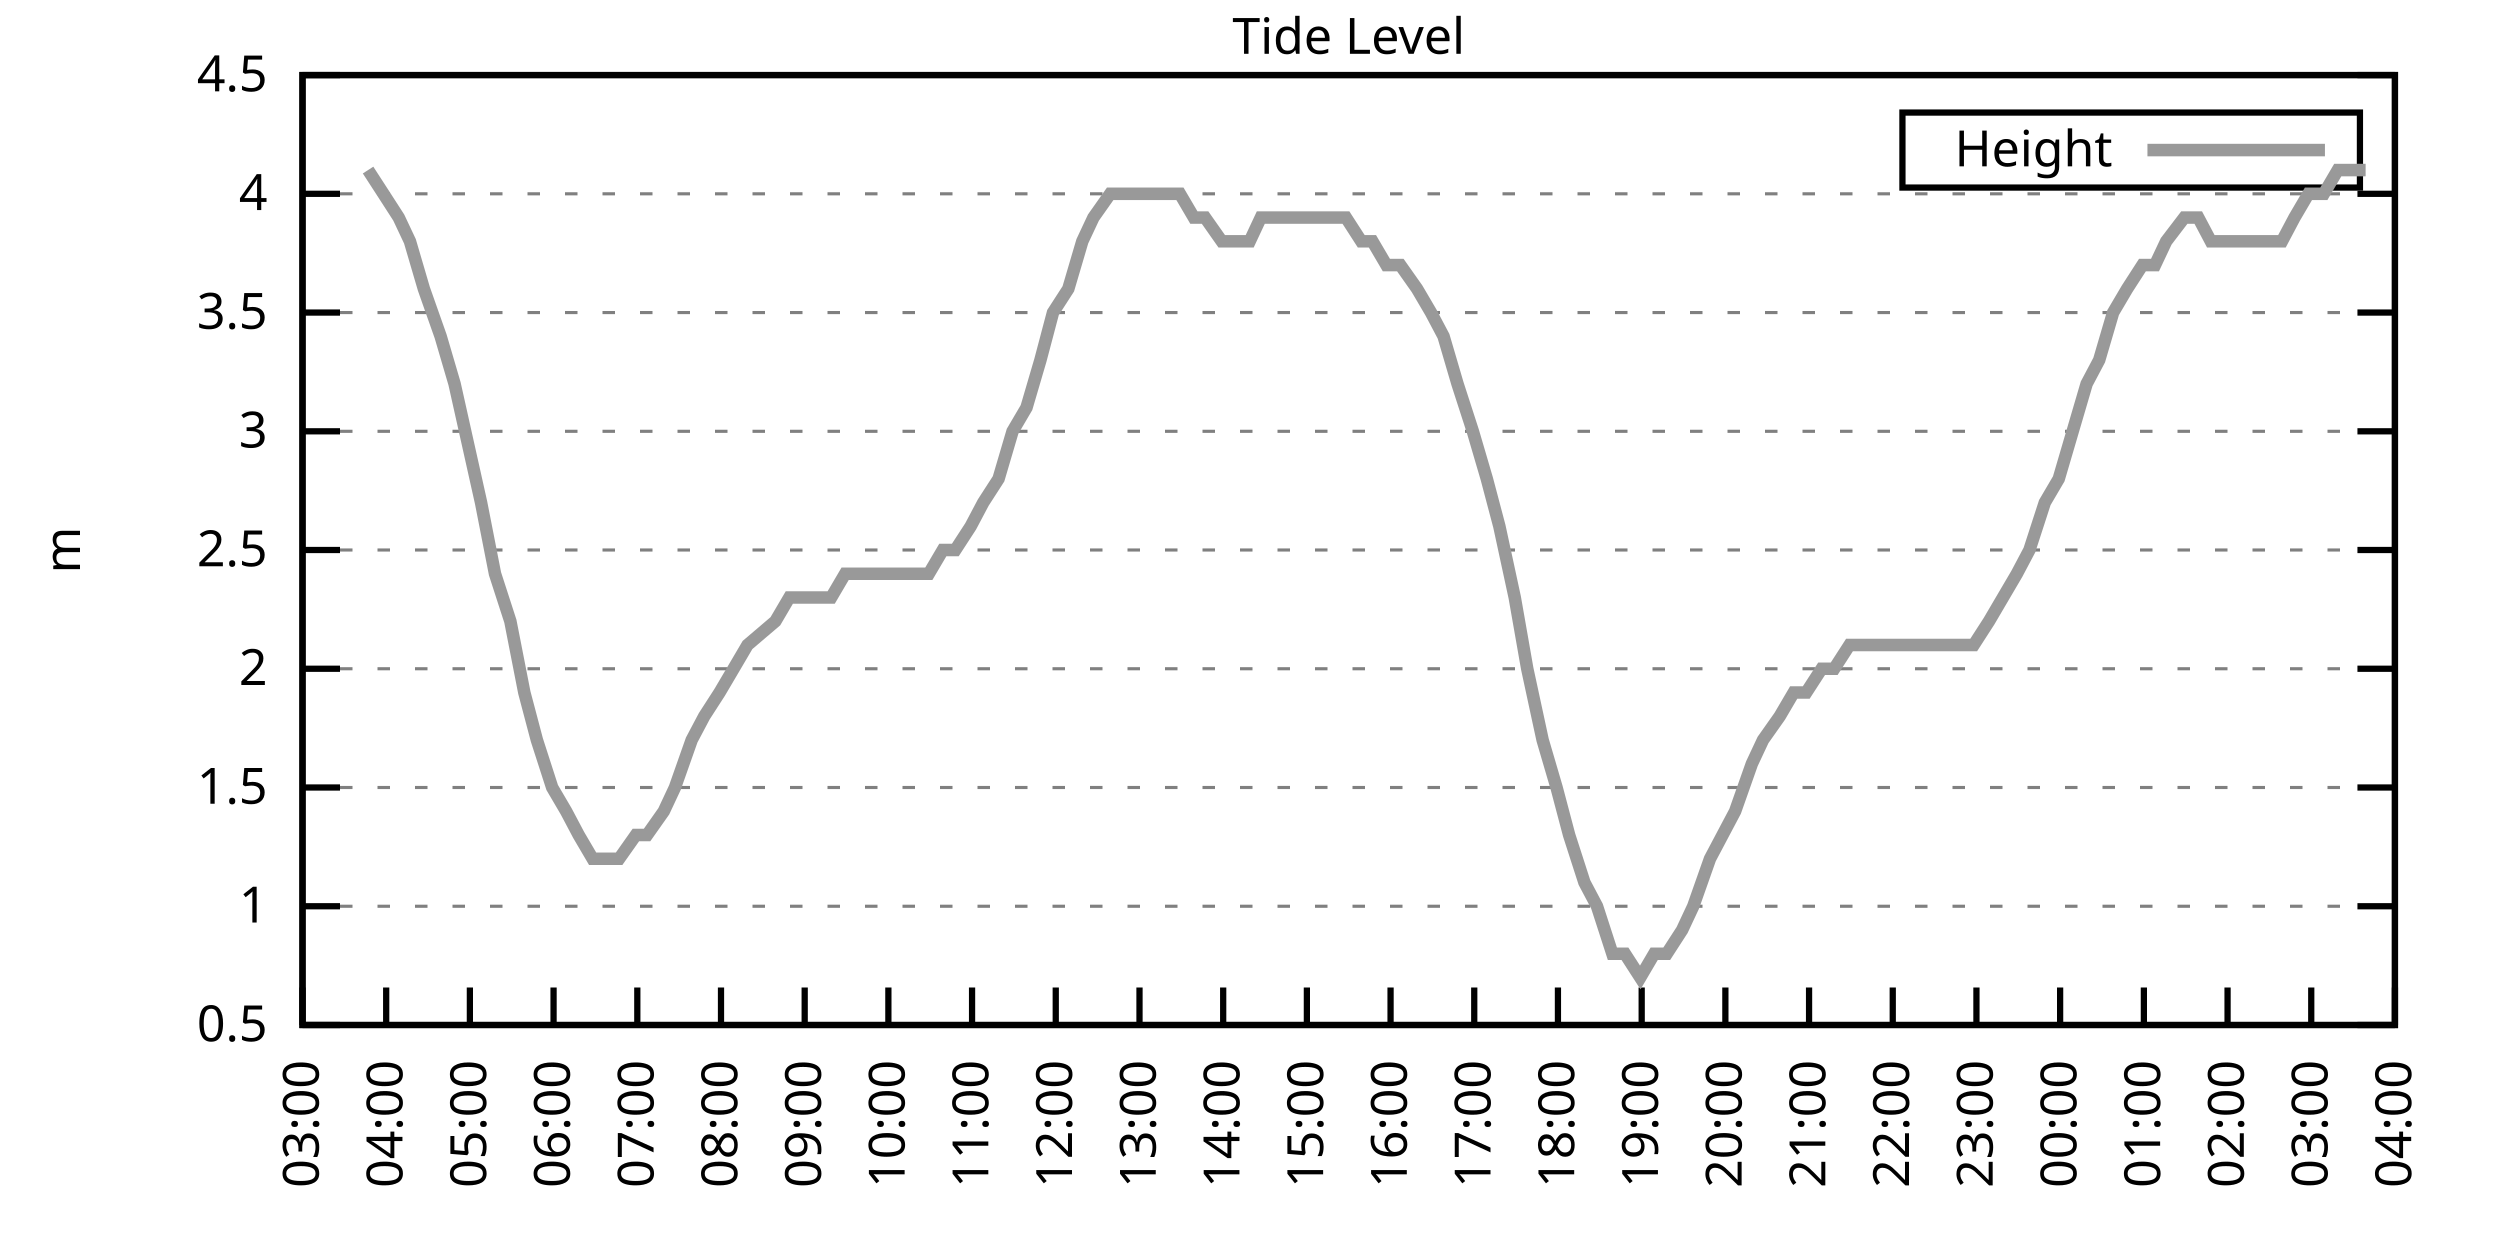
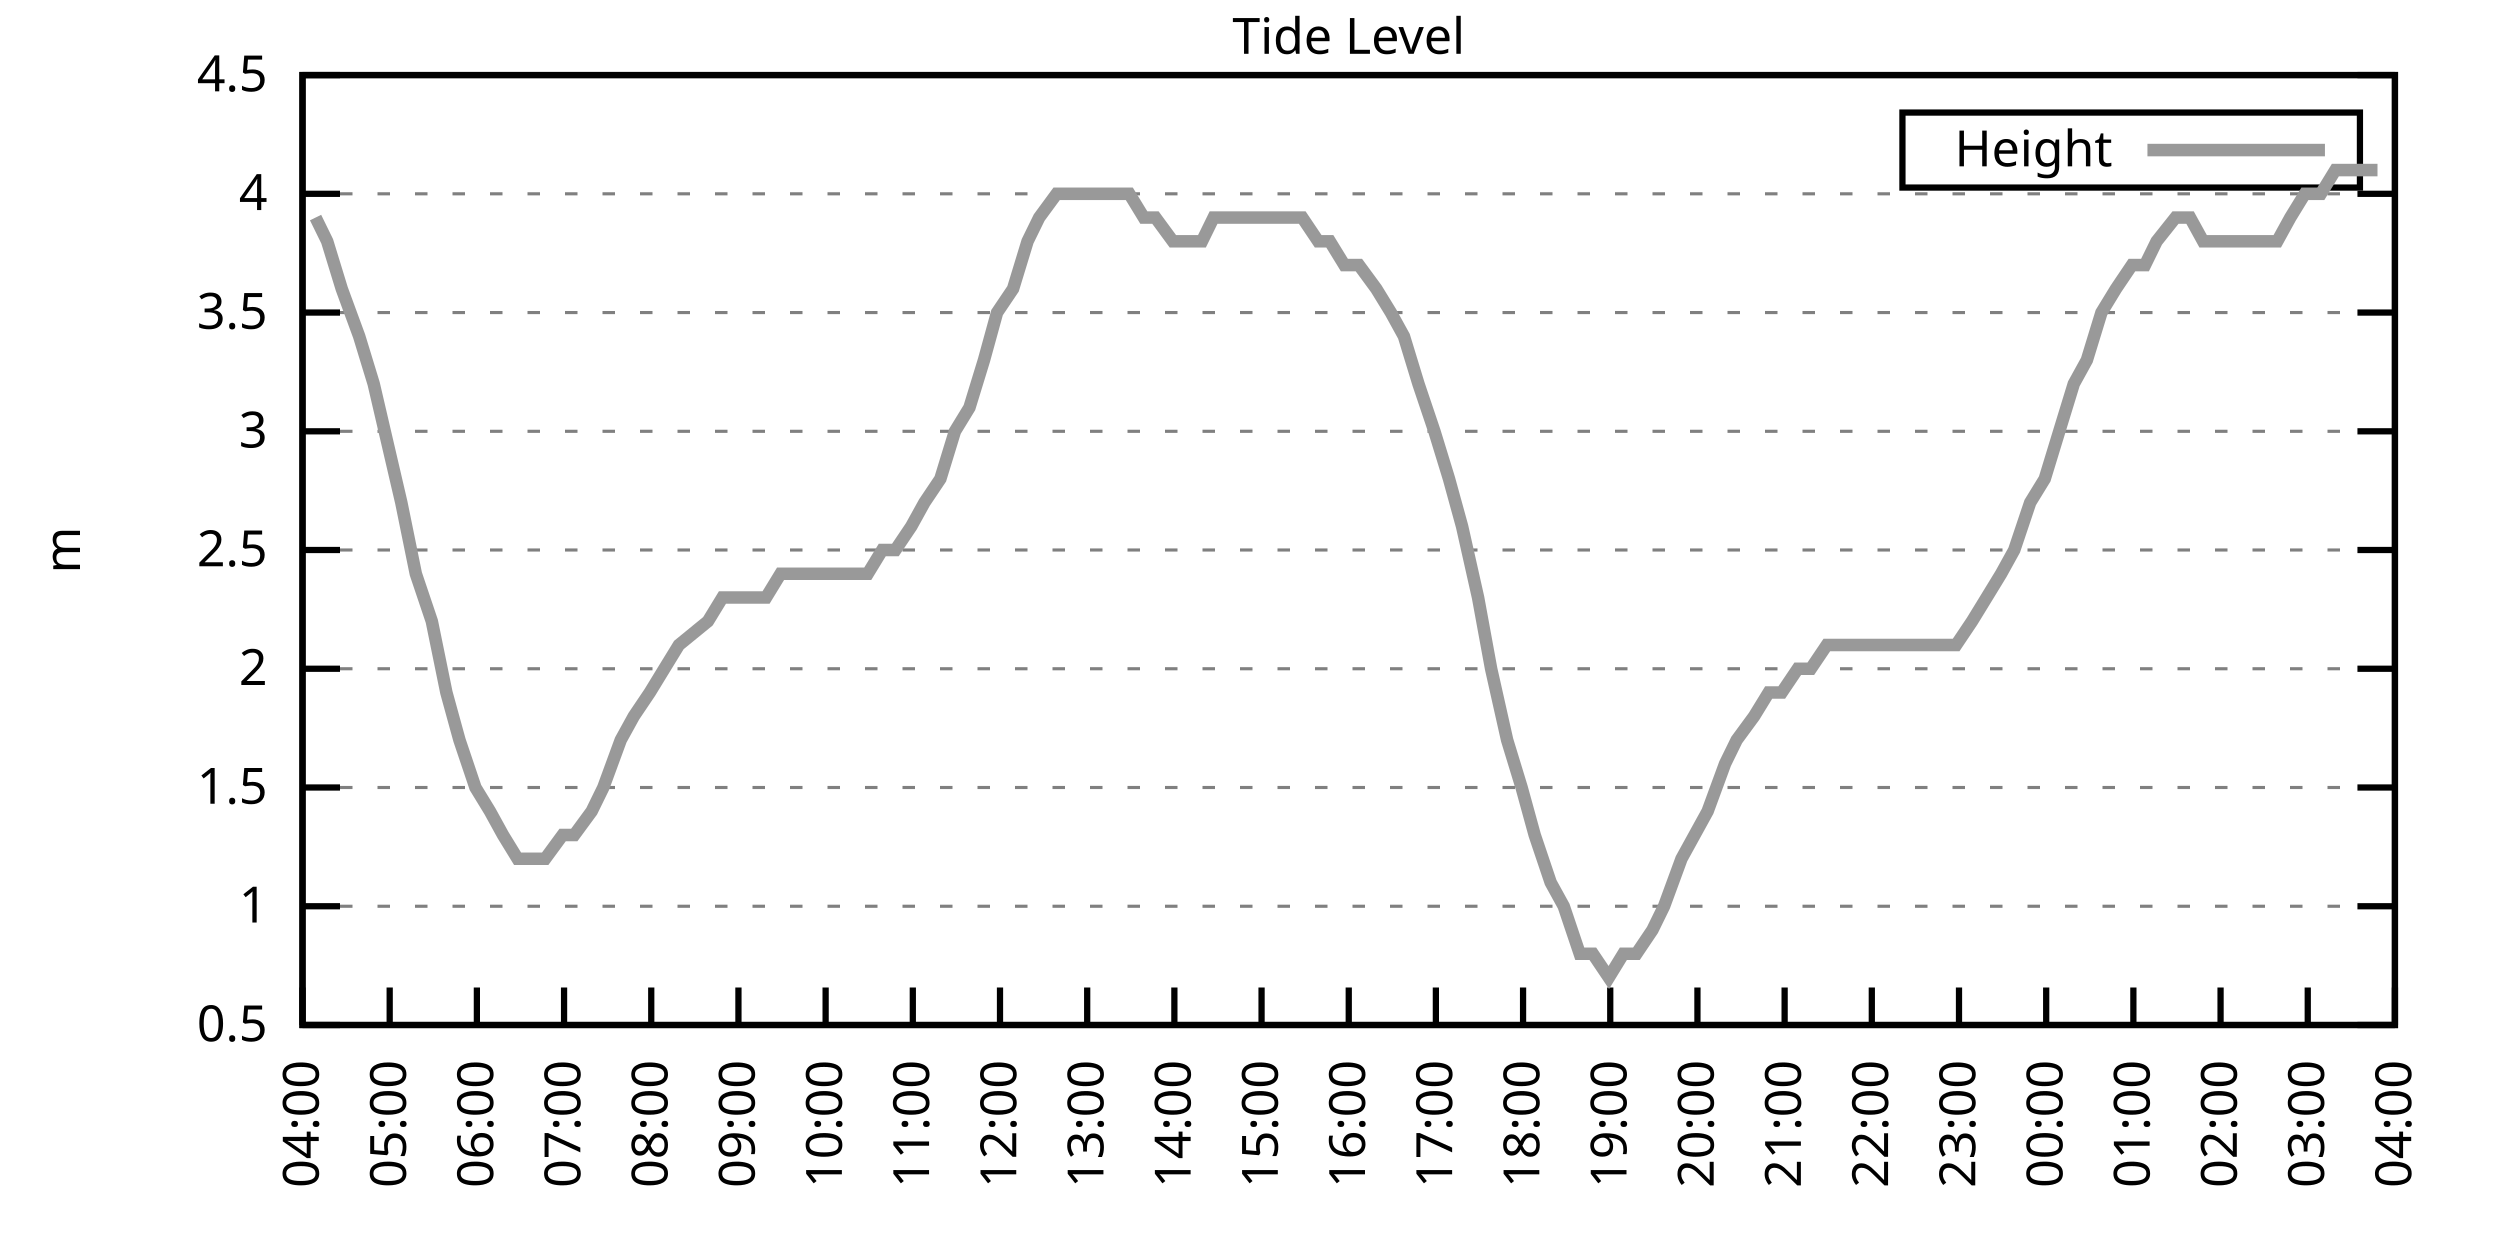
<svg xmlns="http://www.w3.org/2000/svg" xmlns:xlink="http://www.w3.org/1999/xlink" width="400" height="200" viewBox="0 0 400 200">
  <g id="gnuplot_canvas">
    <rect x="0" y="0" width="400" height="200" fill="none" />
    <defs>
      <circle id="gpDot" r="0.5" stroke-width="0.5" stroke="currentColor" />
      <path id="gpPt0" stroke-width="0.333" stroke="currentColor" d="M-1,0 h2 M0,-1 v2" />
      <path id="gpPt1" stroke-width="0.333" stroke="currentColor" d="M-1,-1 L1,1 M1,-1 L-1,1" />
      <path id="gpPt2" stroke-width="0.333" stroke="currentColor" d="M-1,0 L1,0 M0,-1 L0,1 M-1,-1 L1,1 M-1,1 L1,-1" />
      <rect id="gpPt3" stroke-width="0.333" stroke="currentColor" x="-1" y="-1" width="2" height="2" />
      <rect id="gpPt4" stroke-width="0.333" stroke="currentColor" fill="currentColor" x="-1" y="-1" width="2" height="2" />
      <circle id="gpPt5" stroke-width="0.333" stroke="currentColor" cx="0" cy="0" r="1" />
      <use xlink:href="#gpPt5" id="gpPt6" fill="currentColor" stroke="none" />
      <path id="gpPt7" stroke-width="0.333" stroke="currentColor" d="M0,-1.33 L-1.33,0.67 L1.33,0.67 z" />
      <use xlink:href="#gpPt7" id="gpPt8" fill="currentColor" stroke="none" />
      <use xlink:href="#gpPt7" id="gpPt9" stroke="currentColor" transform="rotate(180)" />
      <use xlink:href="#gpPt9" id="gpPt10" fill="currentColor" stroke="none" />
      <use xlink:href="#gpPt3" id="gpPt11" stroke="currentColor" transform="rotate(45)" />
      <use xlink:href="#gpPt11" id="gpPt12" fill="currentColor" stroke="none" />
      <path id="gpPt13" stroke-width="0.333" stroke="currentColor" d="M0,1.330 L1.265,0.411 L0.782,-1.067 L-0.782,-1.076 L-1.265,0.411 z" />
      <use xlink:href="#gpPt13" id="gpPt14" fill="currentColor" stroke="none" />
      <filter id="textbox" filterUnits="objectBoundingBox" x="0" y="0" height="1" width="1">
        <feFlood flood-color="white" flood-opacity="1" result="bgnd" />
        <feComposite in="SourceGraphic" in2="bgnd" operator="atop" />
      </filter>
      <filter id="greybox" filterUnits="objectBoundingBox" x="0" y="0" height="1" width="1">
        <feFlood flood-color="lightgrey" flood-opacity="1" result="grey" />
        <feComposite in="SourceGraphic" in2="grey" operator="atop" />
      </filter>
    </defs>
    <g fill="none" color="white" stroke="currentColor" stroke-width="1.00" stroke-linecap="butt" stroke-linejoin="miter">
</g>
    <g fill="none" color="black" stroke="currentColor" stroke-width="1.00" stroke-linecap="butt" stroke-linejoin="miter">
      <g stroke="none" shape-rendering="crispEdges">
        <polygon fill="rgb(255, 255, 255)" points="48.40,164.00 383.18,164.00 383.18,12.02 48.40,12.02 " />
      </g>
    </g>
    <g fill="none" color="black" stroke="currentColor" stroke-width="1.00" stroke-linecap="butt" stroke-linejoin="miter">
</g>
    <g fill="none" color="black" stroke="black" stroke-width="0.50" stroke-linecap="butt" stroke-linejoin="miter">
</g>
    <g fill="none" color="gray" stroke="currentColor" stroke-width="0.50" stroke-linecap="butt" stroke-linejoin="miter">
      <path stroke="gray" stroke-dasharray="2,4" class="gridline" d="M48.40,164.00 L383.19,164.00  " />
    </g>
    <g fill="none" color="gray" stroke="gray" stroke-width="1.00" stroke-linecap="butt" stroke-linejoin="miter">
</g>
    <g fill="none" color="black" stroke="currentColor" stroke-width="1.00" stroke-linecap="butt" stroke-linejoin="miter">
      <path stroke="black" d="M48.40,164.00 L54.40,164.00 M383.19,164.00 L377.19,164.00  " />
      <g transform="translate(42.80,166.60)" stroke="none" fill="black" font-family="Sans" font-size="8.00" text-anchor="end">
        <text>
          <tspan font-family="Sans"> 0.5</tspan>
        </text>
      </g>
    </g>
    <g fill="none" color="black" stroke="currentColor" stroke-width="1.00" stroke-linecap="butt" stroke-linejoin="miter">
</g>
    <g fill="none" color="black" stroke="black" stroke-width="0.50" stroke-linecap="butt" stroke-linejoin="miter">
</g>
    <g fill="none" color="gray" stroke="currentColor" stroke-width="0.50" stroke-linecap="butt" stroke-linejoin="miter">
      <path stroke="gray" stroke-dasharray="2,4" class="gridline" d="M48.40,145.00 L383.19,145.00  " />
    </g>
    <g fill="none" color="gray" stroke="gray" stroke-width="1.00" stroke-linecap="butt" stroke-linejoin="miter">
</g>
    <g fill="none" color="black" stroke="currentColor" stroke-width="1.00" stroke-linecap="butt" stroke-linejoin="miter">
      <path stroke="black" d="M48.40,145.00 L54.40,145.00 M383.19,145.00 L377.19,145.00  " />
      <g transform="translate(42.80,147.60)" stroke="none" fill="black" font-family="Sans" font-size="8.00" text-anchor="end">
        <text>
          <tspan font-family="Sans"> 1</tspan>
        </text>
      </g>
    </g>
    <g fill="none" color="black" stroke="currentColor" stroke-width="1.00" stroke-linecap="butt" stroke-linejoin="miter">
</g>
    <g fill="none" color="black" stroke="black" stroke-width="0.50" stroke-linecap="butt" stroke-linejoin="miter">
</g>
    <g fill="none" color="gray" stroke="currentColor" stroke-width="0.50" stroke-linecap="butt" stroke-linejoin="miter">
      <path stroke="gray" stroke-dasharray="2,4" class="gridline" d="M48.40,126.00 L383.19,126.00  " />
    </g>
    <g fill="none" color="gray" stroke="gray" stroke-width="1.00" stroke-linecap="butt" stroke-linejoin="miter">
</g>
    <g fill="none" color="black" stroke="currentColor" stroke-width="1.00" stroke-linecap="butt" stroke-linejoin="miter">
      <path stroke="black" d="M48.40,126.00 L54.40,126.00 M383.19,126.00 L377.19,126.00  " />
      <g transform="translate(42.80,128.60)" stroke="none" fill="black" font-family="Sans" font-size="8.00" text-anchor="end">
        <text>
          <tspan font-family="Sans"> 1.5</tspan>
        </text>
      </g>
    </g>
    <g fill="none" color="black" stroke="currentColor" stroke-width="1.00" stroke-linecap="butt" stroke-linejoin="miter">
</g>
    <g fill="none" color="black" stroke="black" stroke-width="0.50" stroke-linecap="butt" stroke-linejoin="miter">
</g>
    <g fill="none" color="gray" stroke="currentColor" stroke-width="0.50" stroke-linecap="butt" stroke-linejoin="miter">
      <path stroke="gray" stroke-dasharray="2,4" class="gridline" d="M48.40,107.00 L383.19,107.00  " />
    </g>
    <g fill="none" color="gray" stroke="gray" stroke-width="1.00" stroke-linecap="butt" stroke-linejoin="miter">
</g>
    <g fill="none" color="black" stroke="currentColor" stroke-width="1.00" stroke-linecap="butt" stroke-linejoin="miter">
      <path stroke="black" d="M48.40,107.00 L54.40,107.00 M383.19,107.00 L377.19,107.00  " />
      <g transform="translate(42.80,109.60)" stroke="none" fill="black" font-family="Sans" font-size="8.00" text-anchor="end">
        <text>
          <tspan font-family="Sans"> 2</tspan>
        </text>
      </g>
    </g>
    <g fill="none" color="black" stroke="currentColor" stroke-width="1.00" stroke-linecap="butt" stroke-linejoin="miter">
</g>
    <g fill="none" color="black" stroke="black" stroke-width="0.50" stroke-linecap="butt" stroke-linejoin="miter">
</g>
    <g fill="none" color="gray" stroke="currentColor" stroke-width="0.50" stroke-linecap="butt" stroke-linejoin="miter">
      <path stroke="gray" stroke-dasharray="2,4" class="gridline" d="M48.40,88.00 L383.19,88.00  " />
    </g>
    <g fill="none" color="gray" stroke="gray" stroke-width="1.00" stroke-linecap="butt" stroke-linejoin="miter">
</g>
    <g fill="none" color="black" stroke="currentColor" stroke-width="1.00" stroke-linecap="butt" stroke-linejoin="miter">
      <path stroke="black" d="M48.40,88.00 L54.40,88.00 M383.19,88.00 L377.19,88.00  " />
      <g transform="translate(42.80,90.60)" stroke="none" fill="black" font-family="Sans" font-size="8.00" text-anchor="end">
        <text>
          <tspan font-family="Sans"> 2.5</tspan>
        </text>
      </g>
    </g>
    <g fill="none" color="black" stroke="currentColor" stroke-width="1.00" stroke-linecap="butt" stroke-linejoin="miter">
</g>
    <g fill="none" color="black" stroke="black" stroke-width="0.50" stroke-linecap="butt" stroke-linejoin="miter">
</g>
    <g fill="none" color="gray" stroke="currentColor" stroke-width="0.50" stroke-linecap="butt" stroke-linejoin="miter">
      <path stroke="gray" stroke-dasharray="2,4" class="gridline" d="M48.40,69.01 L383.19,69.01  " />
    </g>
    <g fill="none" color="gray" stroke="gray" stroke-width="1.00" stroke-linecap="butt" stroke-linejoin="miter">
</g>
    <g fill="none" color="black" stroke="currentColor" stroke-width="1.00" stroke-linecap="butt" stroke-linejoin="miter">
      <path stroke="black" d="M48.40,69.01 L54.40,69.01 M383.19,69.01 L377.19,69.01  " />
      <g transform="translate(42.80,71.61)" stroke="none" fill="black" font-family="Sans" font-size="8.00" text-anchor="end">
        <text>
          <tspan font-family="Sans"> 3</tspan>
        </text>
      </g>
    </g>
    <g fill="none" color="black" stroke="currentColor" stroke-width="1.00" stroke-linecap="butt" stroke-linejoin="miter">
</g>
    <g fill="none" color="black" stroke="black" stroke-width="0.50" stroke-linecap="butt" stroke-linejoin="miter">
</g>
    <g fill="none" color="gray" stroke="currentColor" stroke-width="0.50" stroke-linecap="butt" stroke-linejoin="miter">
      <path stroke="gray" stroke-dasharray="2,4" class="gridline" d="M48.40,50.01 L383.19,50.01  " />
    </g>
    <g fill="none" color="gray" stroke="gray" stroke-width="1.00" stroke-linecap="butt" stroke-linejoin="miter">
</g>
    <g fill="none" color="black" stroke="currentColor" stroke-width="1.00" stroke-linecap="butt" stroke-linejoin="miter">
      <path stroke="black" d="M48.40,50.01 L54.40,50.01 M383.19,50.01 L377.19,50.01  " />
      <g transform="translate(42.80,52.61)" stroke="none" fill="black" font-family="Sans" font-size="8.00" text-anchor="end">
        <text>
          <tspan font-family="Sans"> 3.5</tspan>
        </text>
      </g>
    </g>
    <g fill="none" color="black" stroke="currentColor" stroke-width="1.00" stroke-linecap="butt" stroke-linejoin="miter">
</g>
    <g fill="none" color="black" stroke="black" stroke-width="0.50" stroke-linecap="butt" stroke-linejoin="miter">
</g>
    <g fill="none" color="gray" stroke="currentColor" stroke-width="0.50" stroke-linecap="butt" stroke-linejoin="miter">
      <path stroke="gray" stroke-dasharray="2,4" class="gridline" d="M48.40,31.01 L383.19,31.01  " />
    </g>
    <g fill="none" color="gray" stroke="gray" stroke-width="1.00" stroke-linecap="butt" stroke-linejoin="miter">
</g>
    <g fill="none" color="black" stroke="currentColor" stroke-width="1.00" stroke-linecap="butt" stroke-linejoin="miter">
      <path stroke="black" d="M48.40,31.01 L54.40,31.01 M383.19,31.01 L377.19,31.01  " />
      <g transform="translate(42.80,33.61)" stroke="none" fill="black" font-family="Sans" font-size="8.00" text-anchor="end">
        <text>
          <tspan font-family="Sans"> 4</tspan>
        </text>
      </g>
    </g>
    <g fill="none" color="black" stroke="currentColor" stroke-width="1.00" stroke-linecap="butt" stroke-linejoin="miter">
</g>
    <g fill="none" color="black" stroke="black" stroke-width="0.50" stroke-linecap="butt" stroke-linejoin="miter">
</g>
    <g fill="none" color="gray" stroke="currentColor" stroke-width="0.50" stroke-linecap="butt" stroke-linejoin="miter">
      <path stroke="gray" stroke-dasharray="2,4" class="gridline" d="M48.40,12.01 L383.19,12.01  " />
    </g>
    <g fill="none" color="gray" stroke="gray" stroke-width="1.00" stroke-linecap="butt" stroke-linejoin="miter">
</g>
    <g fill="none" color="black" stroke="currentColor" stroke-width="1.00" stroke-linecap="butt" stroke-linejoin="miter">
      <path stroke="black" d="M48.40,12.01 L54.40,12.01 M383.19,12.01 L377.19,12.01  " />
      <g transform="translate(42.80,14.61)" stroke="none" fill="black" font-family="Sans" font-size="8.00" text-anchor="end">
        <text>
          <tspan font-family="Sans"> 4.5</tspan>
        </text>
      </g>
    </g>
    <g fill="none" color="black" stroke="currentColor" stroke-width="1.00" stroke-linecap="butt" stroke-linejoin="miter">
      <path stroke="black" d="M48.40,164.00 L48.40,158.00  " />
      <g transform="translate(51.00,169.60) rotate(270.00)" stroke="none" fill="black" font-family="Sans" font-size="8.00" text-anchor="end">
        <text>
-           <tspan font-family="Sans">03:00</tspan>
-         </text>
-       </g>
-     </g>
-     <g fill="none" color="black" stroke="currentColor" stroke-width="1.00" stroke-linecap="butt" stroke-linejoin="miter">
-       <path stroke="black" d="M61.79,164.00 L61.79,158.00  " />
-       <g transform="translate(64.39,169.60) rotate(270.00)" stroke="none" fill="black" font-family="Sans" font-size="8.00" text-anchor="end">
-         <text>
          <tspan font-family="Sans">04:00</tspan>
        </text>
      </g>
    </g>
    <g fill="none" color="black" stroke="currentColor" stroke-width="1.00" stroke-linecap="butt" stroke-linejoin="miter">
-       <path stroke="black" d="M75.18,164.00 L75.18,158.00  " />
-       <g transform="translate(77.78,169.60) rotate(270.00)" stroke="none" fill="black" font-family="Sans" font-size="8.00" text-anchor="end">
+       <path stroke="black" d="M62.35,164.00 L62.35,158.00  " />
+       <g transform="translate(64.95,169.60) rotate(270.00)" stroke="none" fill="black" font-family="Sans" font-size="8.00" text-anchor="end">
        <text>
          <tspan font-family="Sans">05:00</tspan>
        </text>
      </g>
    </g>
    <g fill="none" color="black" stroke="currentColor" stroke-width="1.00" stroke-linecap="butt" stroke-linejoin="miter">
-       <path stroke="black" d="M88.57,164.00 L88.57,158.00  " />
-       <g transform="translate(91.17,169.60) rotate(270.00)" stroke="none" fill="black" font-family="Sans" font-size="8.00" text-anchor="end">
+       <path stroke="black" d="M76.30,164.00 L76.30,158.00  " />
+       <g transform="translate(78.90,169.60) rotate(270.00)" stroke="none" fill="black" font-family="Sans" font-size="8.00" text-anchor="end">
        <text>
          <tspan font-family="Sans">06:00</tspan>
        </text>
      </g>
    </g>
    <g fill="none" color="black" stroke="currentColor" stroke-width="1.00" stroke-linecap="butt" stroke-linejoin="miter">
-       <path stroke="black" d="M101.97,164.00 L101.97,158.00  " />
-       <g transform="translate(104.57,169.60) rotate(270.00)" stroke="none" fill="black" font-family="Sans" font-size="8.00" text-anchor="end">
+       <path stroke="black" d="M90.25,164.00 L90.25,158.00  " />
+       <g transform="translate(92.85,169.60) rotate(270.00)" stroke="none" fill="black" font-family="Sans" font-size="8.00" text-anchor="end">
        <text>
          <tspan font-family="Sans">07:00</tspan>
        </text>
      </g>
    </g>
    <g fill="none" color="black" stroke="currentColor" stroke-width="1.00" stroke-linecap="butt" stroke-linejoin="miter">
-       <path stroke="black" d="M115.36,164.00 L115.36,158.00  " />
-       <g transform="translate(117.96,169.60) rotate(270.00)" stroke="none" fill="black" font-family="Sans" font-size="8.00" text-anchor="end">
+       <path stroke="black" d="M104.20,164.00 L104.20,158.00  " />
+       <g transform="translate(106.80,169.60) rotate(270.00)" stroke="none" fill="black" font-family="Sans" font-size="8.00" text-anchor="end">
        <text>
          <tspan font-family="Sans">08:00</tspan>
        </text>
      </g>
    </g>
    <g fill="none" color="black" stroke="currentColor" stroke-width="1.00" stroke-linecap="butt" stroke-linejoin="miter">
-       <path stroke="black" d="M128.75,164.00 L128.75,158.00  " />
-       <g transform="translate(131.35,169.60) rotate(270.00)" stroke="none" fill="black" font-family="Sans" font-size="8.00" text-anchor="end">
+       <path stroke="black" d="M118.15,164.00 L118.15,158.00  " />
+       <g transform="translate(120.75,169.60) rotate(270.00)" stroke="none" fill="black" font-family="Sans" font-size="8.00" text-anchor="end">
        <text>
          <tspan font-family="Sans">09:00</tspan>
        </text>
      </g>
    </g>
    <g fill="none" color="black" stroke="currentColor" stroke-width="1.00" stroke-linecap="butt" stroke-linejoin="miter">
-       <path stroke="black" d="M142.14,164.00 L142.14,158.00  " />
-       <g transform="translate(144.74,169.60) rotate(270.00)" stroke="none" fill="black" font-family="Sans" font-size="8.00" text-anchor="end">
+       <path stroke="black" d="M132.10,164.00 L132.10,158.00  " />
+       <g transform="translate(134.70,169.60) rotate(270.00)" stroke="none" fill="black" font-family="Sans" font-size="8.00" text-anchor="end">
        <text>
          <tspan font-family="Sans">10:00</tspan>
        </text>
      </g>
    </g>
    <g fill="none" color="black" stroke="currentColor" stroke-width="1.00" stroke-linecap="butt" stroke-linejoin="miter">
-       <path stroke="black" d="M155.53,164.00 L155.53,158.00  " />
-       <g transform="translate(158.13,169.60) rotate(270.00)" stroke="none" fill="black" font-family="Sans" font-size="8.00" text-anchor="end">
+       <path stroke="black" d="M146.05,164.00 L146.05,158.00  " />
+       <g transform="translate(148.65,169.60) rotate(270.00)" stroke="none" fill="black" font-family="Sans" font-size="8.00" text-anchor="end">
        <text>
          <tspan font-family="Sans">11:00</tspan>
        </text>
      </g>
    </g>
    <g fill="none" color="black" stroke="currentColor" stroke-width="1.00" stroke-linecap="butt" stroke-linejoin="miter">
-       <path stroke="black" d="M168.92,164.00 L168.92,158.00  " />
-       <g transform="translate(171.52,169.60) rotate(270.00)" stroke="none" fill="black" font-family="Sans" font-size="8.00" text-anchor="end">
+       <path stroke="black" d="M160.00,164.00 L160.00,158.00  " />
+       <g transform="translate(162.60,169.60) rotate(270.00)" stroke="none" fill="black" font-family="Sans" font-size="8.00" text-anchor="end">
        <text>
          <tspan font-family="Sans">12:00</tspan>
        </text>
      </g>
    </g>
    <g fill="none" color="black" stroke="currentColor" stroke-width="1.00" stroke-linecap="butt" stroke-linejoin="miter">
-       <path stroke="black" d="M182.32,164.00 L182.32,158.00  " />
-       <g transform="translate(184.92,169.60) rotate(270.00)" stroke="none" fill="black" font-family="Sans" font-size="8.00" text-anchor="end">
+       <path stroke="black" d="M173.95,164.00 L173.95,158.00  " />
+       <g transform="translate(176.55,169.60) rotate(270.00)" stroke="none" fill="black" font-family="Sans" font-size="8.00" text-anchor="end">
        <text>
          <tspan font-family="Sans">13:00</tspan>
        </text>
      </g>
    </g>
    <g fill="none" color="black" stroke="currentColor" stroke-width="1.00" stroke-linecap="butt" stroke-linejoin="miter">
-       <path stroke="black" d="M195.71,164.00 L195.71,158.00  " />
-       <g transform="translate(198.31,169.60) rotate(270.00)" stroke="none" fill="black" font-family="Sans" font-size="8.00" text-anchor="end">
+       <path stroke="black" d="M187.90,164.00 L187.90,158.00  " />
+       <g transform="translate(190.50,169.60) rotate(270.00)" stroke="none" fill="black" font-family="Sans" font-size="8.00" text-anchor="end">
        <text>
          <tspan font-family="Sans">14:00</tspan>
        </text>
      </g>
    </g>
    <g fill="none" color="black" stroke="currentColor" stroke-width="1.00" stroke-linecap="butt" stroke-linejoin="miter">
-       <path stroke="black" d="M209.10,164.00 L209.10,158.00  " />
-       <g transform="translate(211.70,169.60) rotate(270.00)" stroke="none" fill="black" font-family="Sans" font-size="8.00" text-anchor="end">
+       <path stroke="black" d="M201.85,164.00 L201.85,158.00  " />
+       <g transform="translate(204.45,169.60) rotate(270.00)" stroke="none" fill="black" font-family="Sans" font-size="8.00" text-anchor="end">
        <text>
          <tspan font-family="Sans">15:00</tspan>
        </text>
      </g>
    </g>
    <g fill="none" color="black" stroke="currentColor" stroke-width="1.00" stroke-linecap="butt" stroke-linejoin="miter">
-       <path stroke="black" d="M222.49,164.00 L222.49,158.00  " />
-       <g transform="translate(225.09,169.60) rotate(270.00)" stroke="none" fill="black" font-family="Sans" font-size="8.00" text-anchor="end">
+       <path stroke="black" d="M215.80,164.00 L215.80,158.00  " />
+       <g transform="translate(218.40,169.60) rotate(270.00)" stroke="none" fill="black" font-family="Sans" font-size="8.00" text-anchor="end">
        <text>
          <tspan font-family="Sans">16:00</tspan>
        </text>
      </g>
    </g>
    <g fill="none" color="black" stroke="currentColor" stroke-width="1.00" stroke-linecap="butt" stroke-linejoin="miter">
-       <path stroke="black" d="M235.88,164.00 L235.88,158.00  " />
-       <g transform="translate(238.48,169.60) rotate(270.00)" stroke="none" fill="black" font-family="Sans" font-size="8.00" text-anchor="end">
+       <path stroke="black" d="M229.74,164.00 L229.74,158.00  " />
+       <g transform="translate(232.34,169.60) rotate(270.00)" stroke="none" fill="black" font-family="Sans" font-size="8.00" text-anchor="end">
        <text>
          <tspan font-family="Sans">17:00</tspan>
        </text>
      </g>
    </g>
    <g fill="none" color="black" stroke="currentColor" stroke-width="1.00" stroke-linecap="butt" stroke-linejoin="miter">
-       <path stroke="black" d="M249.27,164.00 L249.27,158.00  " />
-       <g transform="translate(251.87,169.60) rotate(270.00)" stroke="none" fill="black" font-family="Sans" font-size="8.00" text-anchor="end">
+       <path stroke="black" d="M243.69,164.00 L243.69,158.00  " />
+       <g transform="translate(246.29,169.60) rotate(270.00)" stroke="none" fill="black" font-family="Sans" font-size="8.00" text-anchor="end">
        <text>
          <tspan font-family="Sans">18:00</tspan>
        </text>
      </g>
    </g>
    <g fill="none" color="black" stroke="currentColor" stroke-width="1.00" stroke-linecap="butt" stroke-linejoin="miter">
-       <path stroke="black" d="M262.67,164.00 L262.67,158.00  " />
-       <g transform="translate(265.27,169.60) rotate(270.00)" stroke="none" fill="black" font-family="Sans" font-size="8.00" text-anchor="end">
+       <path stroke="black" d="M257.64,164.00 L257.64,158.00  " />
+       <g transform="translate(260.24,169.60) rotate(270.00)" stroke="none" fill="black" font-family="Sans" font-size="8.00" text-anchor="end">
        <text>
          <tspan font-family="Sans">19:00</tspan>
        </text>
      </g>
    </g>
    <g fill="none" color="black" stroke="currentColor" stroke-width="1.00" stroke-linecap="butt" stroke-linejoin="miter">
-       <path stroke="black" d="M276.06,164.00 L276.06,158.00  " />
-       <g transform="translate(278.66,169.60) rotate(270.00)" stroke="none" fill="black" font-family="Sans" font-size="8.00" text-anchor="end">
+       <path stroke="black" d="M271.59,164.00 L271.59,158.00  " />
+       <g transform="translate(274.19,169.60) rotate(270.00)" stroke="none" fill="black" font-family="Sans" font-size="8.00" text-anchor="end">
        <text>
          <tspan font-family="Sans">20:00</tspan>
        </text>
      </g>
    </g>
    <g fill="none" color="black" stroke="currentColor" stroke-width="1.00" stroke-linecap="butt" stroke-linejoin="miter">
-       <path stroke="black" d="M289.45,164.00 L289.45,158.00  " />
-       <g transform="translate(292.05,169.60) rotate(270.00)" stroke="none" fill="black" font-family="Sans" font-size="8.00" text-anchor="end">
+       <path stroke="black" d="M285.54,164.00 L285.54,158.00  " />
+       <g transform="translate(288.14,169.60) rotate(270.00)" stroke="none" fill="black" font-family="Sans" font-size="8.00" text-anchor="end">
        <text>
          <tspan font-family="Sans">21:00</tspan>
        </text>
      </g>
    </g>
    <g fill="none" color="black" stroke="currentColor" stroke-width="1.00" stroke-linecap="butt" stroke-linejoin="miter">
-       <path stroke="black" d="M302.84,164.00 L302.84,158.00  " />
-       <g transform="translate(305.44,169.60) rotate(270.00)" stroke="none" fill="black" font-family="Sans" font-size="8.00" text-anchor="end">
+       <path stroke="black" d="M299.49,164.00 L299.49,158.00  " />
+       <g transform="translate(302.09,169.60) rotate(270.00)" stroke="none" fill="black" font-family="Sans" font-size="8.00" text-anchor="end">
        <text>
          <tspan font-family="Sans">22:00</tspan>
        </text>
      </g>
    </g>
    <g fill="none" color="black" stroke="currentColor" stroke-width="1.00" stroke-linecap="butt" stroke-linejoin="miter">
-       <path stroke="black" d="M316.23,164.00 L316.23,158.00  " />
-       <g transform="translate(318.83,169.60) rotate(270.00)" stroke="none" fill="black" font-family="Sans" font-size="8.00" text-anchor="end">
+       <path stroke="black" d="M313.44,164.00 L313.44,158.00  " />
+       <g transform="translate(316.04,169.60) rotate(270.00)" stroke="none" fill="black" font-family="Sans" font-size="8.00" text-anchor="end">
        <text>
          <tspan font-family="Sans">23:00</tspan>
        </text>
      </g>
    </g>
    <g fill="none" color="black" stroke="currentColor" stroke-width="1.00" stroke-linecap="butt" stroke-linejoin="miter">
-       <path stroke="black" d="M329.62,164.00 L329.62,158.00  " />
-       <g transform="translate(332.22,169.60) rotate(270.00)" stroke="none" fill="black" font-family="Sans" font-size="8.00" text-anchor="end">
+       <path stroke="black" d="M327.39,164.00 L327.39,158.00  " />
+       <g transform="translate(329.99,169.60) rotate(270.00)" stroke="none" fill="black" font-family="Sans" font-size="8.00" text-anchor="end">
        <text>
          <tspan font-family="Sans">00:00</tspan>
        </text>
      </g>
    </g>
    <g fill="none" color="black" stroke="currentColor" stroke-width="1.00" stroke-linecap="butt" stroke-linejoin="miter">
-       <path stroke="black" d="M343.02,164.00 L343.02,158.00  " />
-       <g transform="translate(345.62,169.60) rotate(270.00)" stroke="none" fill="black" font-family="Sans" font-size="8.00" text-anchor="end">
+       <path stroke="black" d="M341.34,164.00 L341.34,158.00  " />
+       <g transform="translate(343.94,169.60) rotate(270.00)" stroke="none" fill="black" font-family="Sans" font-size="8.00" text-anchor="end">
        <text>
          <tspan font-family="Sans">01:00</tspan>
        </text>
      </g>
    </g>
    <g fill="none" color="black" stroke="currentColor" stroke-width="1.00" stroke-linecap="butt" stroke-linejoin="miter">
-       <path stroke="black" d="M356.41,164.00 L356.41,158.00  " />
-       <g transform="translate(359.01,169.60) rotate(270.00)" stroke="none" fill="black" font-family="Sans" font-size="8.00" text-anchor="end">
+       <path stroke="black" d="M355.29,164.00 L355.29,158.00  " />
+       <g transform="translate(357.89,169.60) rotate(270.00)" stroke="none" fill="black" font-family="Sans" font-size="8.00" text-anchor="end">
        <text>
          <tspan font-family="Sans">02:00</tspan>
        </text>
      </g>
    </g>
    <g fill="none" color="black" stroke="currentColor" stroke-width="1.00" stroke-linecap="butt" stroke-linejoin="miter">
-       <path stroke="black" d="M369.80,164.00 L369.80,158.00  " />
-       <g transform="translate(372.40,169.60) rotate(270.00)" stroke="none" fill="black" font-family="Sans" font-size="8.00" text-anchor="end">
+       <path stroke="black" d="M369.24,164.00 L369.24,158.00  " />
+       <g transform="translate(371.84,169.60) rotate(270.00)" stroke="none" fill="black" font-family="Sans" font-size="8.00" text-anchor="end">
        <text>
          <tspan font-family="Sans">03:00</tspan>
        </text>
      </g>
    </g>
    <g fill="none" color="black" stroke="currentColor" stroke-width="1.00" stroke-linecap="butt" stroke-linejoin="miter">
      <path stroke="black" d="M383.19,164.00 L383.19,158.00  " />
      <g transform="translate(385.79,169.60) rotate(270.00)" stroke="none" fill="black" font-family="Sans" font-size="8.00" text-anchor="end">
        <text>
          <tspan font-family="Sans">04:00</tspan>
        </text>
      </g>
    </g>
    <g fill="none" color="black" stroke="currentColor" stroke-width="1.00" stroke-linecap="butt" stroke-linejoin="miter">
</g>
    <g fill="none" color="black" stroke="currentColor" stroke-width="1.00" stroke-linecap="butt" stroke-linejoin="miter">
      <path stroke="black" d="M48.40,12.01 L48.40,164.00 L383.19,164.00 L383.19,12.01 L48.40,12.01 Z  " />
    </g>
    <g fill="none" color="black" stroke="currentColor" stroke-width="1.00" stroke-linecap="butt" stroke-linejoin="miter">
</g>
    <g fill="none" color="black" stroke="currentColor" stroke-width="1.00" stroke-linecap="butt" stroke-linejoin="miter">
      <path stroke="black" d="M304.39,30.01 L304.39,18.01 L377.59,18.01 L377.59,30.01 L304.39,30.01 Z  " />
    </g>
    <g id="Tide_level_plot_1">
      <g fill="none" color="white" stroke="black" stroke-width="2.00" stroke-linecap="butt" stroke-linejoin="miter">
</g>
      <g fill="none" color="black" stroke="currentColor" stroke-width="2.00" stroke-linecap="butt" stroke-linejoin="miter">
        <g transform="translate(337.99,26.61)" stroke="none" fill="black" font-family="Sans" font-size="8.00" text-anchor="end">
          <text>
            <tspan font-family="Sans">Height</tspan>
          </text>
        </g>
      </g>
      <g fill="none" color="black" stroke="currentColor" stroke-width="2.00" stroke-linecap="butt" stroke-linejoin="miter">
-         <path stroke="rgb(153, 153, 153)" d="M343.59,24.01 L371.99,24.01 M58.89,27.21 L61.35,31.01 L63.80,34.81 L65.59,38.61 L67.82,46.21 L70.50,53.81   L72.73,61.41 L76.97,80.41 L79.20,91.80 L81.66,99.40 L83.89,110.80 L85.90,118.40 L88.35,126.00 L90.58,129.80   L92.59,133.60 L94.82,137.40 L97.28,137.40 L99.06,137.40 L101.74,133.60 L103.53,133.60 L106.21,129.80 L107.99,126.00   L110.67,118.40 L112.68,114.60 L115.13,110.80 L117.37,107.00 L119.60,103.20 L124.06,99.40 L126.29,95.60 L128.53,95.60   L130.76,95.60 L132.99,95.60 L135.22,91.80 L137.23,91.80 L139.69,91.80 L143.93,91.80 L146.38,91.80 L148.61,91.80   L150.85,88.00 L152.85,88.00 L155.31,84.21 L157.32,80.41 L159.77,76.61 L162.01,69.01 L164.24,65.21 L166.47,57.61   L168.48,50.01 L170.93,46.21 L173.17,38.61 L174.95,34.81 L177.63,31.01 L179.86,31.01 L182.09,31.01 L184.10,31.01   L186.33,31.01 L188.79,31.01 L191.02,34.81 L192.81,34.81 L195.48,38.61 L197.49,38.61 L199.95,38.61 L201.73,34.81   L204.41,34.81 L206.42,34.81 L208.88,34.81 L210.88,34.81 L213.12,34.81 L215.35,34.81 L217.80,38.61 L219.59,38.61   L221.82,42.41 L224.05,42.41 L226.73,46.21 L228.96,50.01 L230.97,53.81 L233.20,61.41 L235.66,69.01 L237.89,76.61   L239.90,84.21 L242.36,95.60 L244.36,107.00 L246.82,118.40 L249.05,126.00 L251.06,133.60 L253.51,141.20 L255.52,145.00   L257.98,152.60 L259.99,152.60 L262.44,156.40 L264.67,152.60 L266.68,152.60 L269.14,148.80 L270.92,145.00 L273.60,137.40   L275.61,133.60 L277.62,129.80 L280.30,122.20 L282.08,118.40 L284.76,114.60 L286.99,110.80 L289.00,110.80 L291.46,107.00   L293.47,107.00 L295.92,103.20 L297.93,103.20 L300.39,103.20 L302.17,103.20 L304.63,103.20 L307.08,103.20 L309.31,103.20   L311.54,103.20 L313.78,103.20 L315.79,103.20 L318.24,99.40 L320.47,95.60 L322.70,91.80 L324.71,88.00 L327.17,80.41   L329.40,76.61 L331.63,69.01 L333.86,61.41 L335.87,57.61 L338.10,50.01 L340.34,46.21 L342.79,42.41 L344.80,42.41   L346.59,38.61 L349.49,34.81 L351.72,34.81 L353.73,38.61 L355.96,38.61 L358.42,38.61 L360.65,38.61 L362.88,38.61   L365.11,38.61 L367.12,34.81 L369.35,31.01 L371.81,31.01 L374.04,27.21 L376.27,27.21 L378.50,27.21  " />
+         <path stroke="rgb(153, 153, 153)" d="M343.59,24.01 L371.99,24.01 M50.49,34.81 L52.35,38.61 L54.68,46.21 L57.47,53.81 L59.79,61.41 L64.21,80.41   L66.53,91.80 L69.09,99.40 L71.42,110.80 L73.51,118.40 L76.07,126.00 L78.39,129.80 L80.48,133.60 L82.81,137.40   L85.37,137.40 L87.23,137.40 L90.02,133.60 L91.88,133.60 L94.67,129.80 L96.53,126.00 L99.32,118.40 L101.41,114.60   L103.97,110.80 L106.29,107.00 L108.62,103.20 L113.27,99.40 L115.59,95.60 L117.92,95.60 L120.24,95.60 L122.57,95.60   L124.89,91.80 L126.98,91.80 L129.54,91.80 L133.96,91.80 L136.51,91.80 L138.84,91.80 L141.16,88.00 L143.26,88.00   L145.81,84.21 L147.91,80.41 L150.46,76.61 L152.79,69.01 L155.11,65.21 L157.44,57.61 L159.53,50.01 L162.09,46.21   L164.41,38.61 L166.27,34.81 L169.06,31.01 L171.39,31.01 L173.71,31.01 L175.81,31.01 L178.13,31.01 L180.69,31.01   L183.01,34.81 L184.87,34.81 L187.66,38.61 L189.76,38.61 L192.31,38.61 L194.17,34.81 L196.96,34.81 L199.06,34.81   L201.61,34.81 L203.71,34.81 L206.03,34.81 L208.36,34.81 L210.91,38.61 L212.77,38.61 L215.10,42.41 L217.42,42.41   L220.21,46.21 L222.54,50.01 L224.63,53.81 L226.95,61.41 L229.51,69.01 L231.84,76.61 L233.93,84.21 L236.49,95.60   L238.58,107.00 L241.14,118.40 L243.46,126.00 L245.55,133.60 L248.11,141.20 L250.20,145.00 L252.76,152.60 L254.85,152.60   L257.41,156.40 L259.74,152.60 L261.83,152.60 L264.39,148.80 L266.25,145.00 L269.04,137.40 L271.13,133.60 L273.22,129.80   L276.01,122.20 L277.87,118.40 L280.66,114.60 L282.99,110.80 L285.08,110.80 L287.64,107.00 L289.73,107.00 L292.29,103.20   L294.38,103.20 L296.94,103.20 L298.80,103.20 L301.35,103.20 L303.91,103.20 L306.23,103.20 L308.56,103.20 L310.88,103.20   L312.98,103.20 L315.53,99.40 L317.86,95.60 L320.18,91.80 L322.28,88.00 L324.83,80.41 L327.16,76.61 L329.48,69.01   L331.81,61.41 L333.90,57.61 L336.23,50.01 L338.55,46.21 L341.11,42.41 L343.20,42.41 L345.06,38.61 L348.08,34.81   L350.41,34.81 L352.50,38.61 L354.83,38.61 L357.38,38.61 L359.71,38.61 L362.03,38.61 L364.36,38.61 L366.45,34.81   L368.78,31.01 L371.33,31.01 L373.66,27.21 L375.98,27.21 L378.31,27.21 L380.40,27.21  " />
      </g>
    </g>
    <g fill="none" color="black" stroke="currentColor" stroke-width="2.00" stroke-linecap="butt" stroke-linejoin="miter">
</g>
    <g fill="none" color="black" stroke="black" stroke-width="1.00" stroke-linecap="butt" stroke-linejoin="miter">
</g>
    <g fill="none" color="black" stroke="currentColor" stroke-width="1.00" stroke-linecap="butt" stroke-linejoin="miter">
      <path stroke="black" d="M48.40,12.01 L48.40,164.00 L383.19,164.00 L383.19,12.01 L48.40,12.01 Z  " />
      <g transform="translate(12.80,88.01) rotate(270.00)" stroke="none" fill="black" font-family="Sans" font-size="8.00" text-anchor="middle">
        <text>
          <tspan font-family="Sans">m</tspan>
        </text>
      </g>
    </g>
    <g fill="none" color="black" stroke="currentColor" stroke-width="1.00" stroke-linecap="butt" stroke-linejoin="miter">
</g>
    <g fill="none" color="black" stroke="currentColor" stroke-width="1.00" stroke-linecap="butt" stroke-linejoin="miter">
      <g transform="translate(215.79,8.61)" stroke="none" fill="black" font-family="Sans" font-size="8.00" text-anchor="middle">
        <text>
          <tspan font-family="Sans">Tide Level</tspan>
        </text>
      </g>
    </g>
    <g fill="none" color="black" stroke="currentColor" stroke-width="1.00" stroke-linecap="butt" stroke-linejoin="miter">
</g>
  </g>
</svg>
